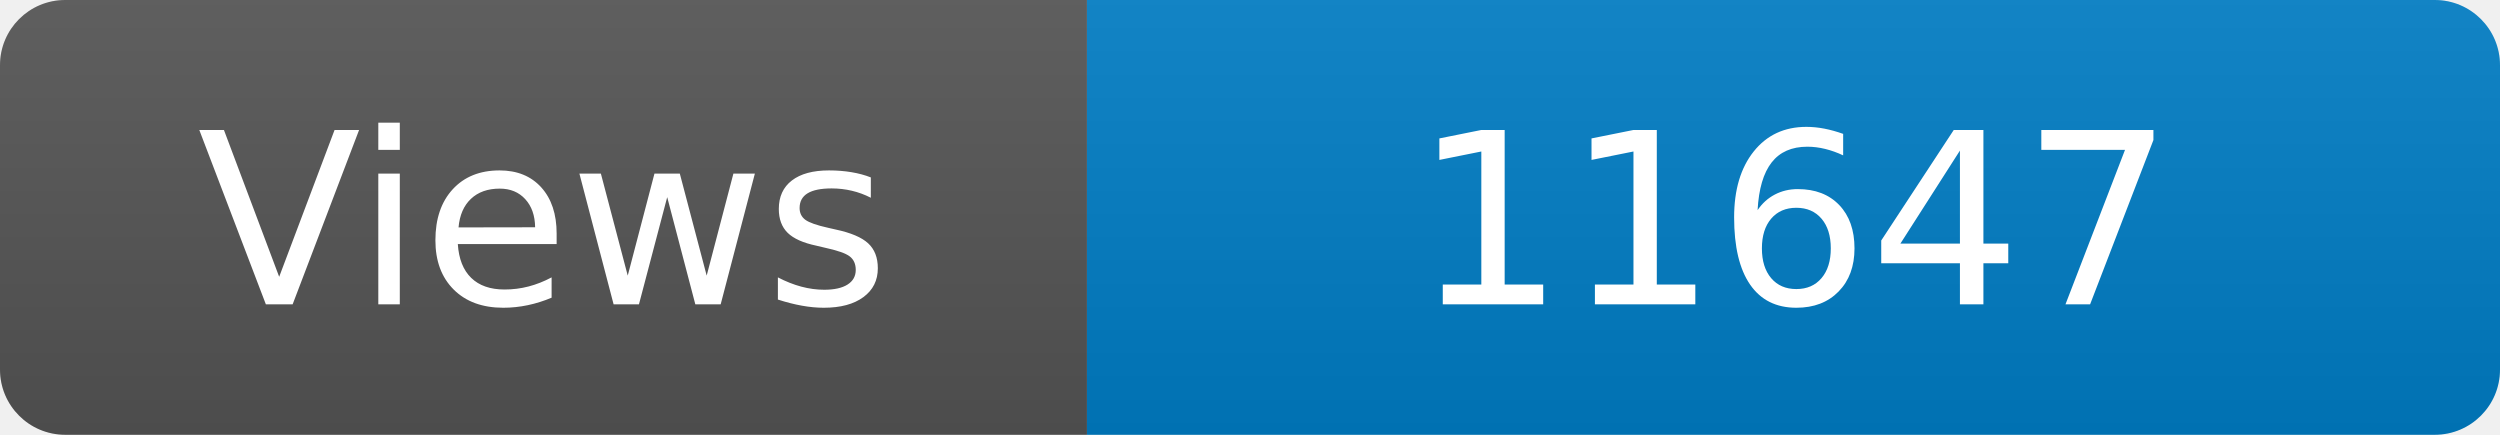
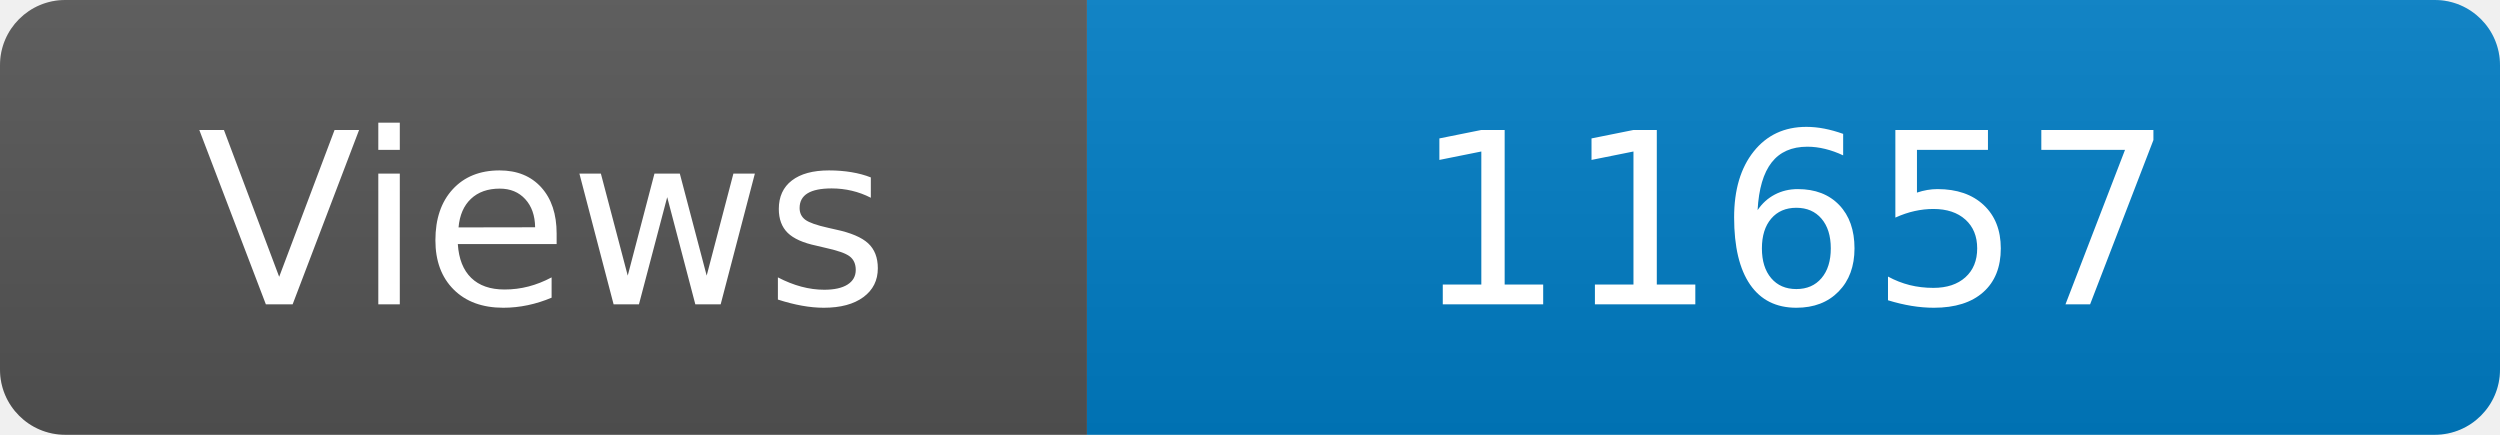
<svg xmlns="http://www.w3.org/2000/svg" width="115" height="20" role="img" aria-label="Maintained?: yes">
  <linearGradient id="s" x2="0" y2="100%">
    <stop offset="0" stop-color="#bbb" stop-opacity=".1" />
    <stop offset="1" stop-opacity=".1" />
  </linearGradient>
  <clipPath id="r">
    <rect width="115" height="20" rx="3" fill="#fff" />
  </clipPath>
  <g clip-path="url(#r)">
    <rect width="50" height="20" fill="#555" />
    <rect x="50" width="160" height="20" fill="#007ec6" />
    <rect width="115" height="20" fill="url(#s)" />
  </g>
  <g fill="#fff" text-anchor="middle" font-family="Verdana,Geneva,DejaVu Sans,sans-serif" font-size="110">
    <text x="250" y="140" transform="scale(.1)" fill="#fff">Views</text>
-     <text x="825" y="140" transform="scale(.1)" fill="#fff">11647</text>
+     <text x="825" y="140" transform="scale(.1)" fill="#fff">11657</text>
  </g>
</svg>
